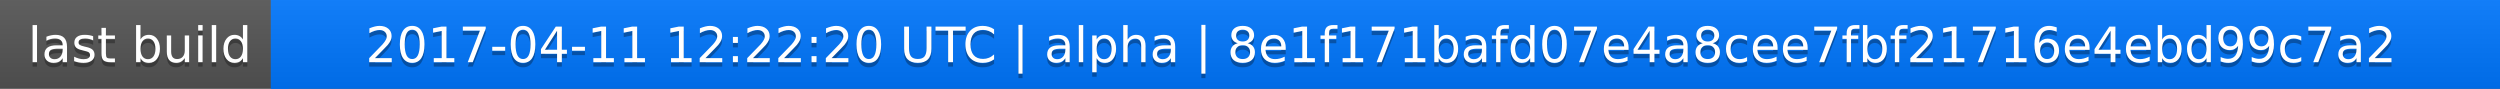
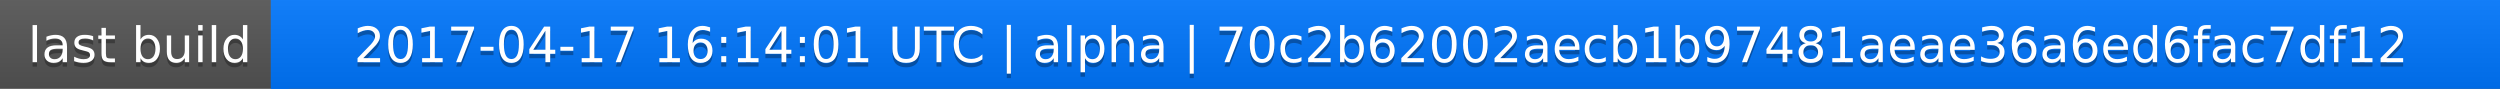
<svg xmlns="http://www.w3.org/2000/svg" width="563" height="20">
  <linearGradient id="a" x2="0" y2="100%">
    <stop offset="0" stop-color="#bbb" stop-opacity=".1" />
    <stop offset="1" stop-opacity=".1" />
  </linearGradient>
  <rect rx="0" width="563" height="20" fill="#555" />
  <rect rx="0" x="61" width="502" height="20" fill="#07f" />
  <path fill="#07f" d="M61 0h4v20h-4z" />
  <rect rx="0" width="563" height="20" fill="url(#a)" />
  <g fill="#fff" text-anchor="middle" font-family="DejaVu Sans,Verdana,Geneva,sans-serif" font-size="11">
    <text x="31.5" y="15" fill="#010101" fill-opacity=".3">last build</text>
    <text x="31.5" y="14">last build</text>
-     <text x="311" y="15" fill="#010101" fill-opacity=".3">2017-04-11 12:22:20 UTC | alpha | 8e1f171bafd07e4a8cee7fbf21716e4ebd99c7a2</text>
-     <text x="311" y="14">2017-04-11 12:22:20 UTC | alpha | 8e1f171bafd07e4a8cee7fbf21716e4ebd99c7a2</text>
+     <text x="311" y="15" fill="#010101" fill-opacity=".3">2017-04-17 16:14:01 UTC | alpha | 70c2b62002aecb1b97481aeae36a6ed6fac7df12</text>
+     <text x="311" y="14">2017-04-17 16:14:01 UTC | alpha | 70c2b62002aecb1b97481aeae36a6ed6fac7df12</text>
  </g>
</svg>
